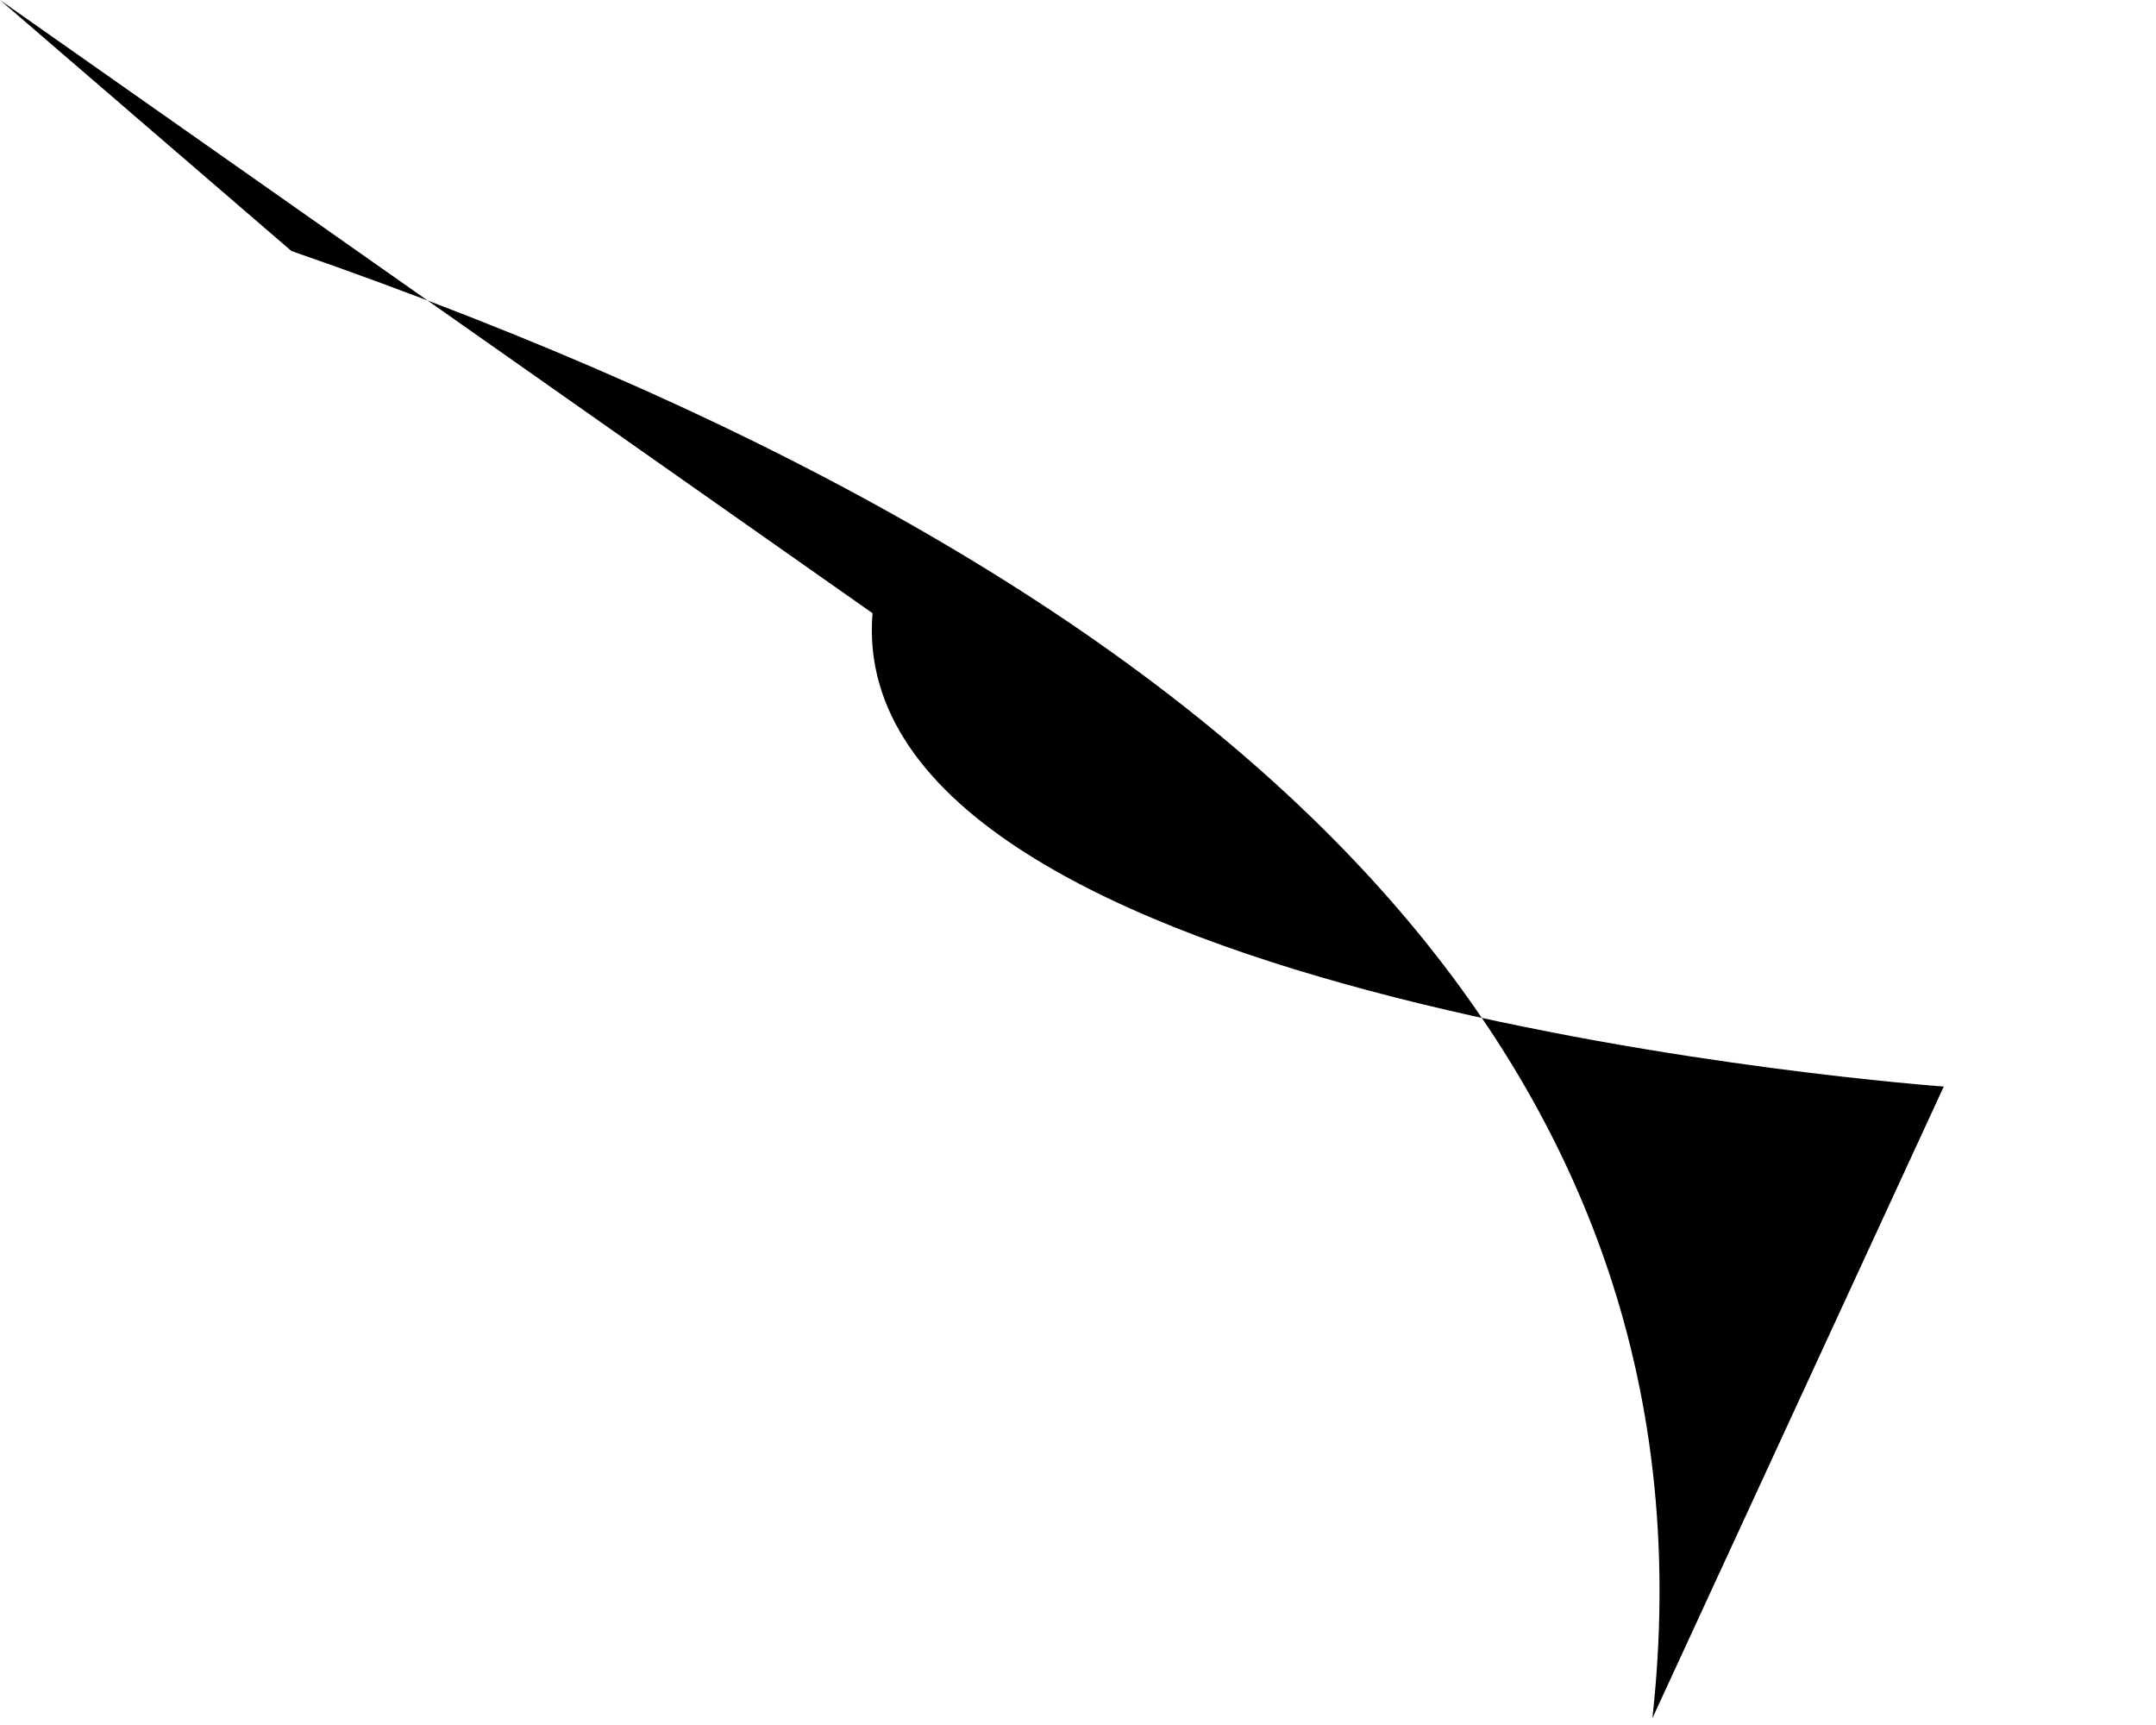
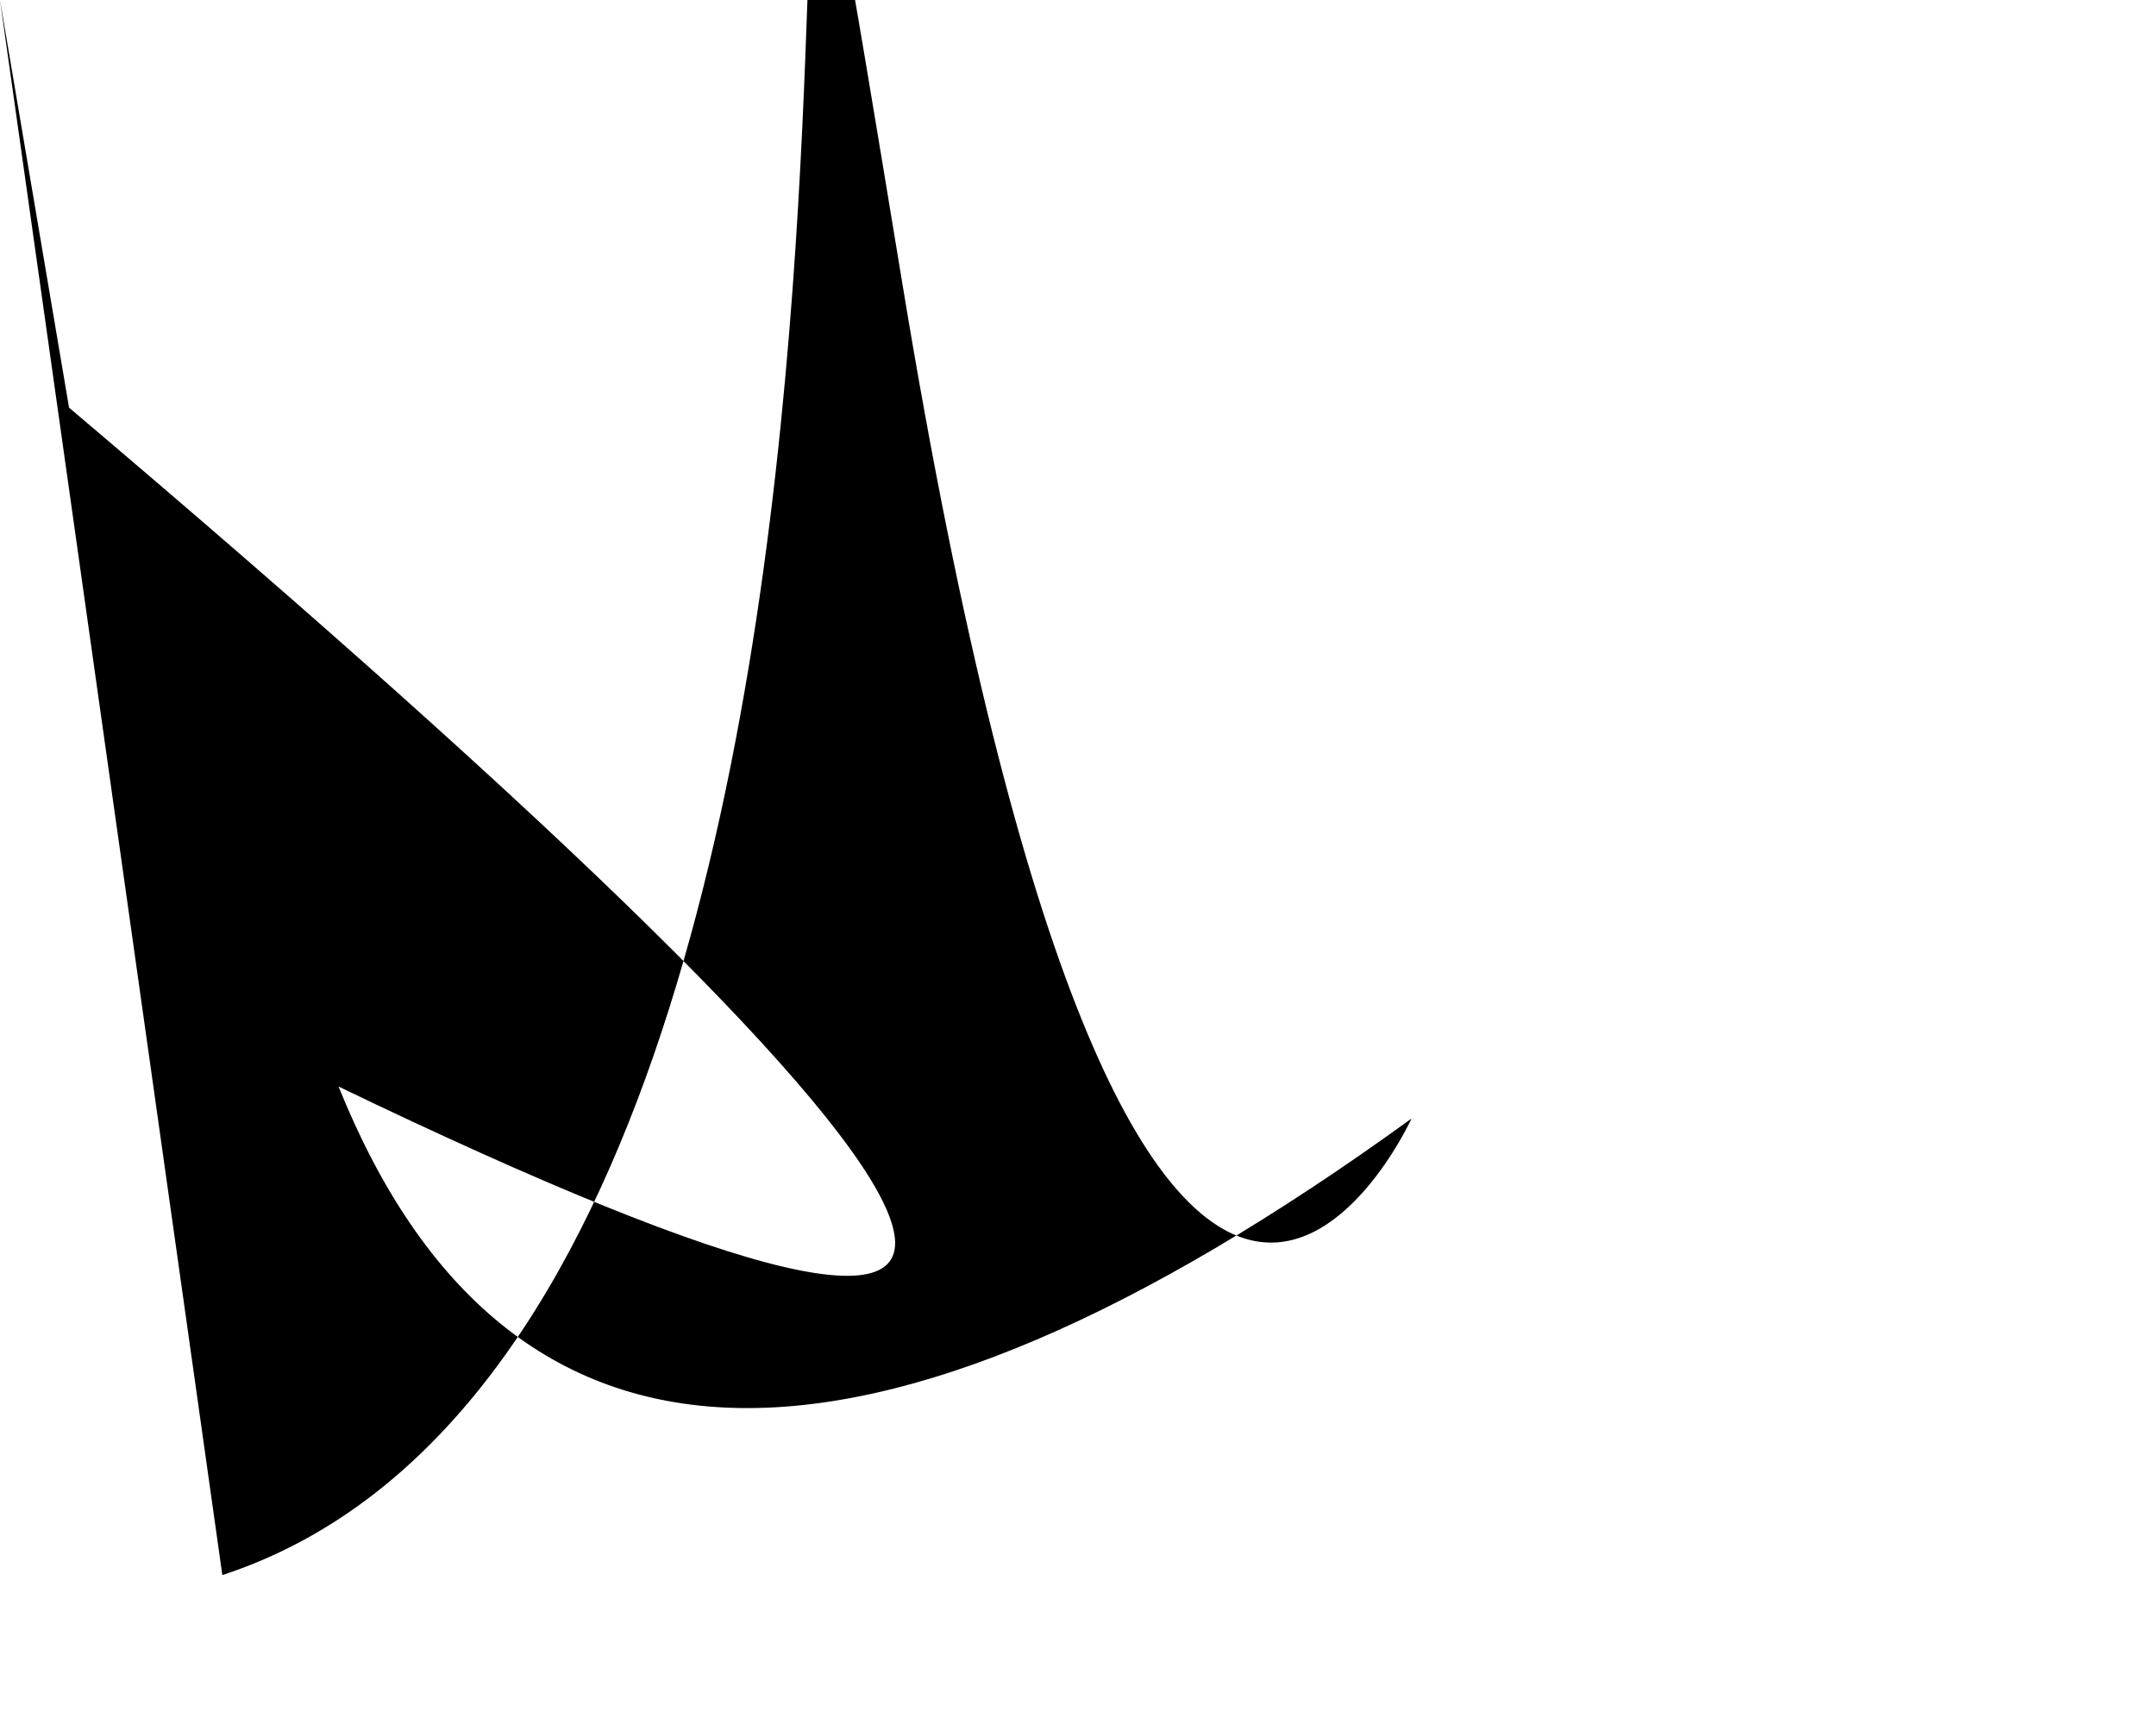
<svg xmlns="http://www.w3.org/2000/svg" baseProfile="tiny" height="1024" version="1.2" width="1280">
  <defs />
-   <path d="M 0 0 L 173 149 Q 1044 451 981 1020 L 1154 645 S 499 598 518 364" />
+   <path d="M 0 0 L 41 242 Q 934 998 201 645 Q 351 1017 838 664 S 676 1019 536 170 S 636 770 132 935" />
</svg>
